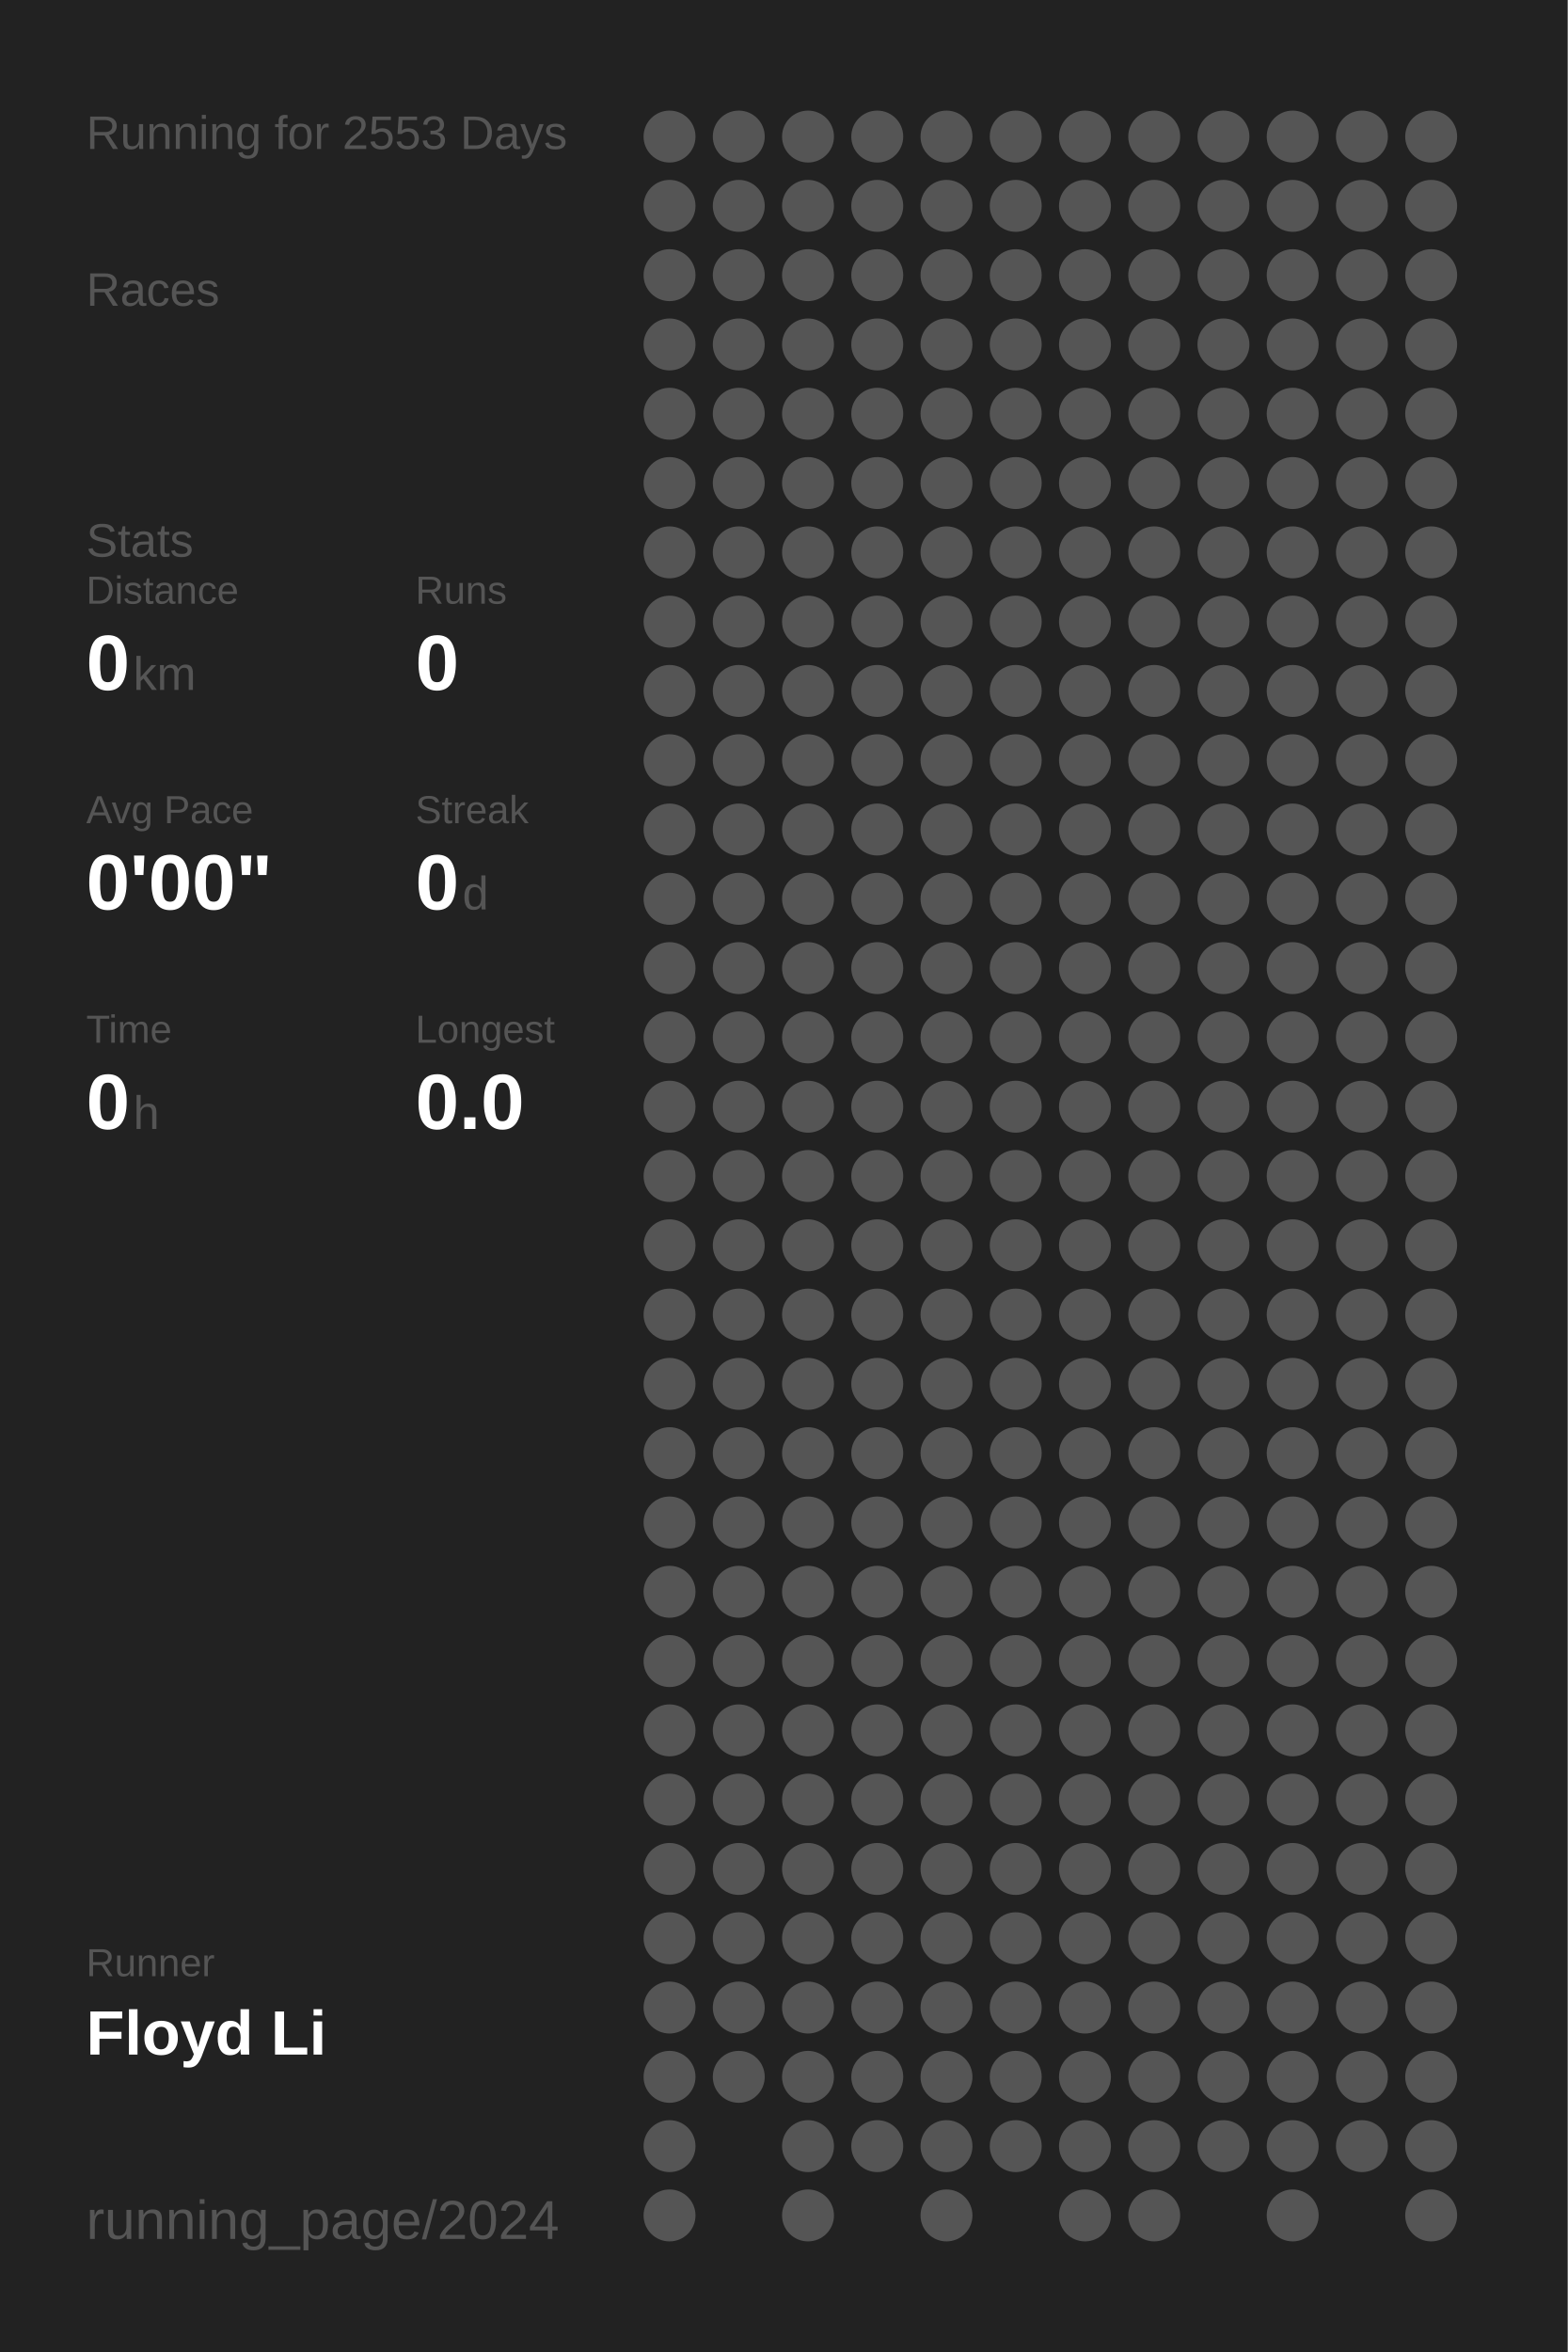
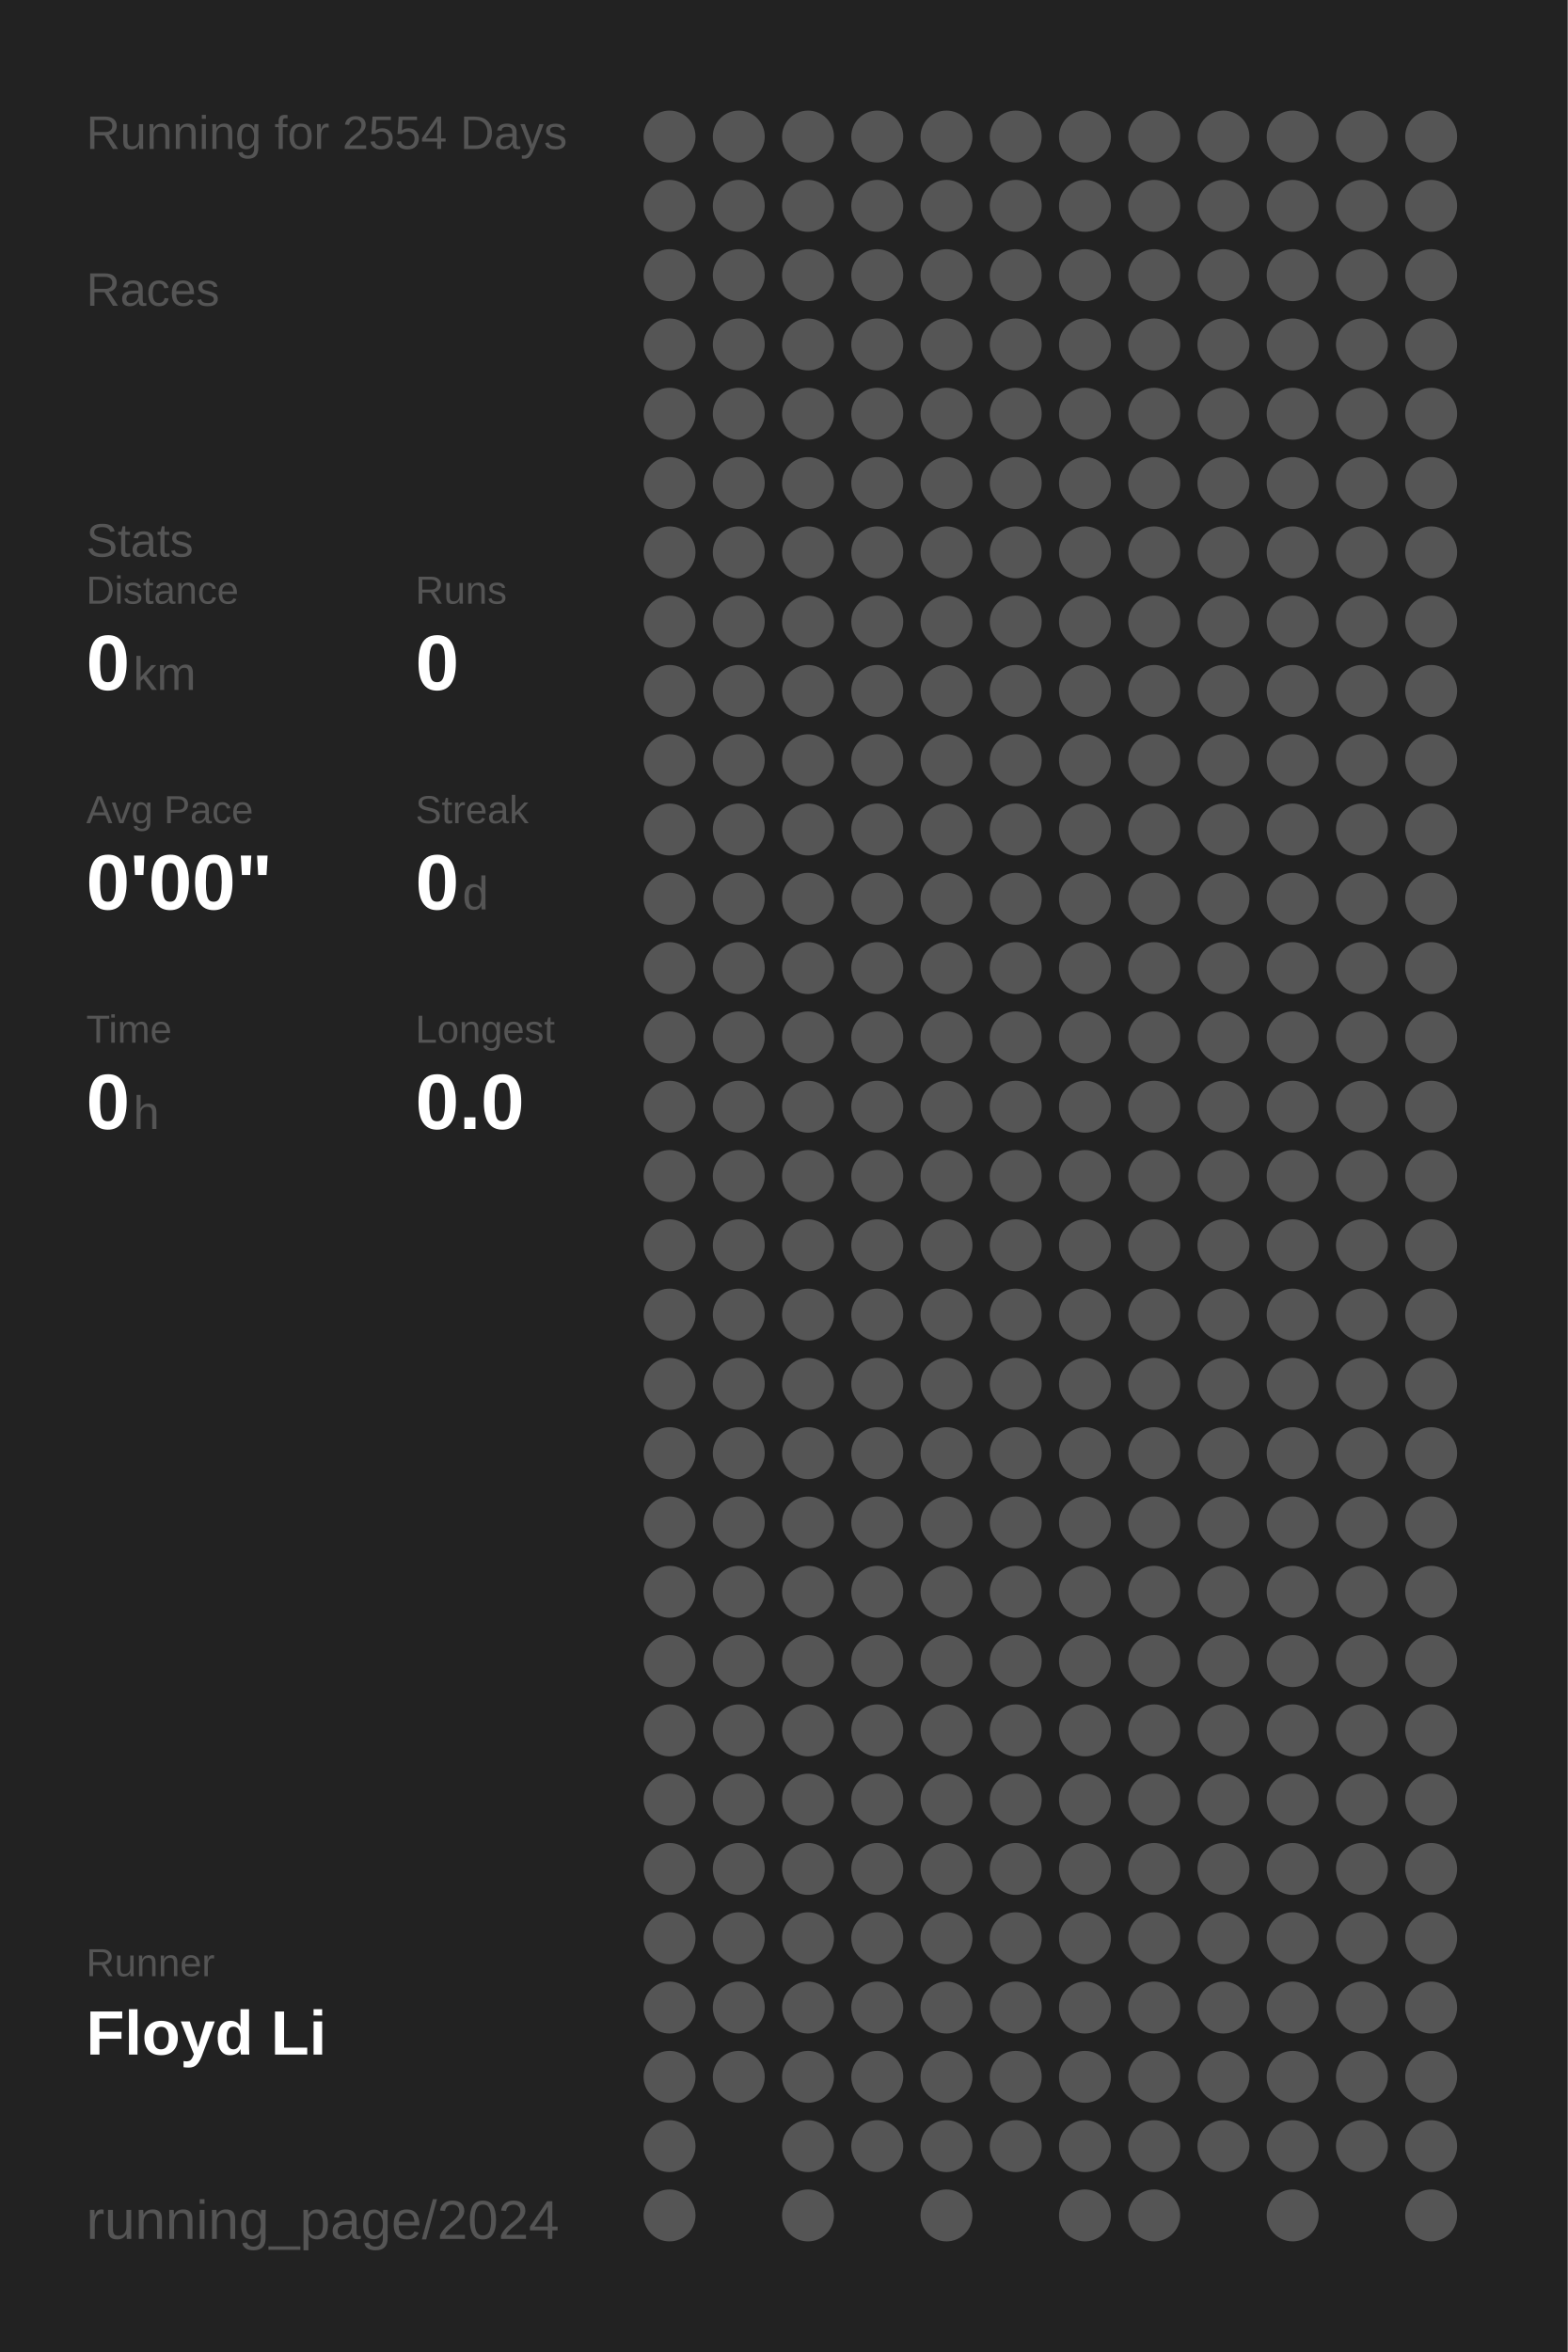
<svg xmlns="http://www.w3.org/2000/svg" baseProfile="full" height="300mm" version="1.1" viewBox="0,0,200,300" width="200mm">
  <defs />
  <rect fill="#222222" height="300" width="200" x="0" y="0" />
-   <text fill="#555555" style="font-size:6px; font-family:Arial;" x="11" y="19">Running for 2553 Days</text>
+   <text fill="#555555" style="font-size:6px; font-family:Arial;" x="11" y="19">Running for 2554 Days</text>
  <text fill="#555555" style="font-size:6px; font-family:Arial;" x="11" y="39">Races</text>
  <text fill="#555555" style="font-size:6px; font-family:Arial;" x="11" y="71">Stats</text>
  <text fill="#555555" style="font-size:5px; font-family:Arial;" x="11" y="77">Distance</text>
  <text fill="#FFFFFF" style="font-size:10px; font-family:Arial; font-weight:bold;" x="11" y="88">0</text>
  <text fill="#555555" style="font-size:6px; font-family:Arial;" x="17" y="88">km</text>
  <text fill="#555555" style="font-size:5px; font-family:Arial;" x="53" y="77">Runs</text>
  <text fill="#FFFFFF" style="font-size:10px; font-family:Arial; font-weight:bold;" x="53" y="88">0</text>
  <text fill="#555555" style="font-size:5px; font-family:Arial;" x="11" y="105">Avg Pace</text>
  <text fill="#FFFFFF" style="font-size:10px; font-family:Arial; font-weight:bold;" x="11" y="116">0'00"</text>
  <text fill="#555555" style="font-size:5px; font-family:Arial;" x="53" y="105">Streak</text>
  <text fill="#FFFFFF" style="font-size:10px; font-family:Arial; font-weight:bold;" x="53" y="116">0</text>
  <text fill="#555555" style="font-size:6px; font-family:Arial;" x="59" y="116">d</text>
  <text fill="#555555" style="font-size:5px; font-family:Arial;" x="11" y="133">Time</text>
  <text fill="#FFFFFF" style="font-size:10px; font-family:Arial; font-weight:bold;" x="11" y="144">0</text>
  <text fill="#555555" style="font-size:6px; font-family:Arial;" x="17" y="144">h</text>
  <text fill="#555555" style="font-size:5px; font-family:Arial;" x="53" y="133">Longest</text>
  <text fill="#FFFFFF" style="font-size:10px; font-family:Arial; font-weight:bold;" x="53" y="144">0.0</text>
  <text fill="#555555" style="font-size:5px; font-family:Arial;" x="11" y="252.065">Runner</text>
  <text fill="#FFFFFF" style="font-size:8px; font-family:Arial; font-weight:bold;" x="11" y="262.065">Floyd Li</text>
  <text fill="#555555" style="font-size:7px; font-family:Arial;" x="11" y="285.581">running_page/2024</text>
  <circle cx="85.417" cy="17.419" fill="#555555" r="3.312" />
  <circle cx="85.417" cy="26.258" fill="#555555" r="3.312" />
  <circle cx="85.417" cy="35.097" fill="#555555" r="3.312" />
  <circle cx="85.417" cy="43.935" fill="#555555" r="3.312" />
  <circle cx="85.417" cy="52.774" fill="#555555" r="3.312" />
  <circle cx="85.417" cy="61.613" fill="#555555" r="3.312" />
  <circle cx="85.417" cy="70.452" fill="#555555" r="3.312" />
  <circle cx="85.417" cy="79.29" fill="#555555" r="3.312" />
  <circle cx="85.417" cy="88.129" fill="#555555" r="3.312" />
  <circle cx="85.417" cy="96.968" fill="#555555" r="3.312" />
  <circle cx="85.417" cy="105.806" fill="#555555" r="3.312" />
  <circle cx="85.417" cy="114.645" fill="#555555" r="3.312" />
  <circle cx="85.417" cy="123.484" fill="#555555" r="3.312" />
  <circle cx="85.417" cy="132.323" fill="#555555" r="3.312" />
  <circle cx="85.417" cy="141.161" fill="#555555" r="3.312" />
  <circle cx="85.417" cy="150" fill="#555555" r="3.312" />
  <circle cx="85.417" cy="158.839" fill="#555555" r="3.312" />
  <circle cx="85.417" cy="167.677" fill="#555555" r="3.312" />
  <circle cx="85.417" cy="176.516" fill="#555555" r="3.312" />
  <circle cx="85.417" cy="185.355" fill="#555555" r="3.312" />
  <circle cx="85.417" cy="194.194" fill="#555555" r="3.312" />
  <circle cx="85.417" cy="203.032" fill="#555555" r="3.312" />
  <circle cx="85.417" cy="211.871" fill="#555555" r="3.312" />
  <circle cx="85.417" cy="220.71" fill="#555555" r="3.312" />
  <circle cx="85.417" cy="229.548" fill="#555555" r="3.312" />
  <circle cx="85.417" cy="238.387" fill="#555555" r="3.312" />
  <circle cx="85.417" cy="247.226" fill="#555555" r="3.312" />
  <circle cx="85.417" cy="256.065" fill="#555555" r="3.312" />
  <circle cx="85.417" cy="264.903" fill="#555555" r="3.312" />
  <circle cx="85.417" cy="273.742" fill="#555555" r="3.312" />
  <circle cx="85.417" cy="282.581" fill="#555555" r="3.312" />
  <circle cx="94.25" cy="17.419" fill="#555555" r="3.312" />
  <circle cx="94.25" cy="26.258" fill="#555555" r="3.312" />
  <circle cx="94.25" cy="35.097" fill="#555555" r="3.312" />
  <circle cx="94.25" cy="43.935" fill="#555555" r="3.312" />
  <circle cx="94.25" cy="52.774" fill="#555555" r="3.312" />
  <circle cx="94.25" cy="61.613" fill="#555555" r="3.312" />
  <circle cx="94.25" cy="70.452" fill="#555555" r="3.312" />
  <circle cx="94.25" cy="79.29" fill="#555555" r="3.312" />
  <circle cx="94.25" cy="88.129" fill="#555555" r="3.312" />
  <circle cx="94.25" cy="96.968" fill="#555555" r="3.312" />
  <circle cx="94.25" cy="105.806" fill="#555555" r="3.312" />
  <circle cx="94.25" cy="114.645" fill="#555555" r="3.312" />
  <circle cx="94.25" cy="123.484" fill="#555555" r="3.312" />
  <circle cx="94.25" cy="132.323" fill="#555555" r="3.312" />
  <circle cx="94.25" cy="141.161" fill="#555555" r="3.312" />
  <circle cx="94.25" cy="150" fill="#555555" r="3.312" />
  <circle cx="94.25" cy="158.839" fill="#555555" r="3.312" />
  <circle cx="94.25" cy="167.677" fill="#555555" r="3.312" />
  <circle cx="94.25" cy="176.516" fill="#555555" r="3.312" />
  <circle cx="94.25" cy="185.355" fill="#555555" r="3.312" />
  <circle cx="94.25" cy="194.194" fill="#555555" r="3.312" />
  <circle cx="94.25" cy="203.032" fill="#555555" r="3.312" />
  <circle cx="94.25" cy="211.871" fill="#555555" r="3.312" />
  <circle cx="94.25" cy="220.71" fill="#555555" r="3.312" />
  <circle cx="94.25" cy="229.548" fill="#555555" r="3.312" />
  <circle cx="94.25" cy="238.387" fill="#555555" r="3.312" />
  <circle cx="94.25" cy="247.226" fill="#555555" r="3.312" />
  <circle cx="94.25" cy="256.065" fill="#555555" r="3.312" />
  <circle cx="94.25" cy="264.903" fill="#555555" r="3.312" />
  <circle cx="103.083" cy="17.419" fill="#555555" r="3.312" />
  <circle cx="103.083" cy="26.258" fill="#555555" r="3.312" />
  <circle cx="103.083" cy="35.097" fill="#555555" r="3.312" />
  <circle cx="103.083" cy="43.935" fill="#555555" r="3.312" />
  <circle cx="103.083" cy="52.774" fill="#555555" r="3.312" />
  <circle cx="103.083" cy="61.613" fill="#555555" r="3.312" />
  <circle cx="103.083" cy="70.452" fill="#555555" r="3.312" />
  <circle cx="103.083" cy="79.29" fill="#555555" r="3.312" />
  <circle cx="103.083" cy="88.129" fill="#555555" r="3.312" />
  <circle cx="103.083" cy="96.968" fill="#555555" r="3.312" />
  <circle cx="103.083" cy="105.806" fill="#555555" r="3.312" />
  <circle cx="103.083" cy="114.645" fill="#555555" r="3.312" />
  <circle cx="103.083" cy="123.484" fill="#555555" r="3.312" />
  <circle cx="103.083" cy="132.323" fill="#555555" r="3.312" />
  <circle cx="103.083" cy="141.161" fill="#555555" r="3.312" />
  <circle cx="103.083" cy="150" fill="#555555" r="3.312" />
  <circle cx="103.083" cy="158.839" fill="#555555" r="3.312" />
  <circle cx="103.083" cy="167.677" fill="#555555" r="3.312" />
  <circle cx="103.083" cy="176.516" fill="#555555" r="3.312" />
  <circle cx="103.083" cy="185.355" fill="#555555" r="3.312" />
  <circle cx="103.083" cy="194.194" fill="#555555" r="3.312" />
  <circle cx="103.083" cy="203.032" fill="#555555" r="3.312" />
  <circle cx="103.083" cy="211.871" fill="#555555" r="3.312" />
  <circle cx="103.083" cy="220.71" fill="#555555" r="3.312" />
  <circle cx="103.083" cy="229.548" fill="#555555" r="3.312" />
  <circle cx="103.083" cy="238.387" fill="#555555" r="3.312" />
  <circle cx="103.083" cy="247.226" fill="#555555" r="3.312" />
  <circle cx="103.083" cy="256.065" fill="#555555" r="3.312" />
  <circle cx="103.083" cy="264.903" fill="#555555" r="3.312" />
  <circle cx="103.083" cy="273.742" fill="#555555" r="3.312" />
  <circle cx="103.083" cy="282.581" fill="#555555" r="3.312" />
  <circle cx="111.917" cy="17.419" fill="#555555" r="3.312" />
  <circle cx="111.917" cy="26.258" fill="#555555" r="3.312" />
  <circle cx="111.917" cy="35.097" fill="#555555" r="3.312" />
  <circle cx="111.917" cy="43.935" fill="#555555" r="3.312" />
  <circle cx="111.917" cy="52.774" fill="#555555" r="3.312" />
  <circle cx="111.917" cy="61.613" fill="#555555" r="3.312" />
  <circle cx="111.917" cy="70.452" fill="#555555" r="3.312" />
  <circle cx="111.917" cy="79.29" fill="#555555" r="3.312" />
  <circle cx="111.917" cy="88.129" fill="#555555" r="3.312" />
  <circle cx="111.917" cy="96.968" fill="#555555" r="3.312" />
  <circle cx="111.917" cy="105.806" fill="#555555" r="3.312" />
  <circle cx="111.917" cy="114.645" fill="#555555" r="3.312" />
  <circle cx="111.917" cy="123.484" fill="#555555" r="3.312" />
  <circle cx="111.917" cy="132.323" fill="#555555" r="3.312" />
  <circle cx="111.917" cy="141.161" fill="#555555" r="3.312" />
  <circle cx="111.917" cy="150" fill="#555555" r="3.312" />
  <circle cx="111.917" cy="158.839" fill="#555555" r="3.312" />
  <circle cx="111.917" cy="167.677" fill="#555555" r="3.312" />
  <circle cx="111.917" cy="176.516" fill="#555555" r="3.312" />
  <circle cx="111.917" cy="185.355" fill="#555555" r="3.312" />
  <circle cx="111.917" cy="194.194" fill="#555555" r="3.312" />
  <circle cx="111.917" cy="203.032" fill="#555555" r="3.312" />
  <circle cx="111.917" cy="211.871" fill="#555555" r="3.312" />
  <circle cx="111.917" cy="220.71" fill="#555555" r="3.312" />
  <circle cx="111.917" cy="229.548" fill="#555555" r="3.312" />
  <circle cx="111.917" cy="238.387" fill="#555555" r="3.312" />
  <circle cx="111.917" cy="247.226" fill="#555555" r="3.312" />
  <circle cx="111.917" cy="256.065" fill="#555555" r="3.312" />
  <circle cx="111.917" cy="264.903" fill="#555555" r="3.312" />
  <circle cx="111.917" cy="273.742" fill="#555555" r="3.312" />
  <circle cx="120.75" cy="17.419" fill="#555555" r="3.312" />
  <circle cx="120.75" cy="26.258" fill="#555555" r="3.312" />
  <circle cx="120.75" cy="35.097" fill="#555555" r="3.312" />
  <circle cx="120.75" cy="43.935" fill="#555555" r="3.312" />
  <circle cx="120.75" cy="52.774" fill="#555555" r="3.312" />
  <circle cx="120.75" cy="61.613" fill="#555555" r="3.312" />
  <circle cx="120.75" cy="70.452" fill="#555555" r="3.312" />
  <circle cx="120.75" cy="79.29" fill="#555555" r="3.312" />
  <circle cx="120.75" cy="88.129" fill="#555555" r="3.312" />
  <circle cx="120.75" cy="96.968" fill="#555555" r="3.312" />
  <circle cx="120.75" cy="105.806" fill="#555555" r="3.312" />
  <circle cx="120.75" cy="114.645" fill="#555555" r="3.312" />
  <circle cx="120.75" cy="123.484" fill="#555555" r="3.312" />
  <circle cx="120.75" cy="132.323" fill="#555555" r="3.312" />
  <circle cx="120.75" cy="141.161" fill="#555555" r="3.312" />
  <circle cx="120.75" cy="150" fill="#555555" r="3.312" />
  <circle cx="120.75" cy="158.839" fill="#555555" r="3.312" />
  <circle cx="120.75" cy="167.677" fill="#555555" r="3.312" />
  <circle cx="120.75" cy="176.516" fill="#555555" r="3.312" />
  <circle cx="120.75" cy="185.355" fill="#555555" r="3.312" />
  <circle cx="120.75" cy="194.194" fill="#555555" r="3.312" />
  <circle cx="120.75" cy="203.032" fill="#555555" r="3.312" />
  <circle cx="120.75" cy="211.871" fill="#555555" r="3.312" />
  <circle cx="120.75" cy="220.71" fill="#555555" r="3.312" />
  <circle cx="120.75" cy="229.548" fill="#555555" r="3.312" />
  <circle cx="120.75" cy="238.387" fill="#555555" r="3.312" />
  <circle cx="120.75" cy="247.226" fill="#555555" r="3.312" />
  <circle cx="120.75" cy="256.065" fill="#555555" r="3.312" />
  <circle cx="120.75" cy="264.903" fill="#555555" r="3.312" />
  <circle cx="120.75" cy="273.742" fill="#555555" r="3.312" />
  <circle cx="120.75" cy="282.581" fill="#555555" r="3.312" />
  <circle cx="129.583" cy="17.419" fill="#555555" r="3.312" />
  <circle cx="129.583" cy="26.258" fill="#555555" r="3.312" />
  <circle cx="129.583" cy="35.097" fill="#555555" r="3.312" />
  <circle cx="129.583" cy="43.935" fill="#555555" r="3.312" />
  <circle cx="129.583" cy="52.774" fill="#555555" r="3.312" />
  <circle cx="129.583" cy="61.613" fill="#555555" r="3.312" />
  <circle cx="129.583" cy="70.452" fill="#555555" r="3.312" />
  <circle cx="129.583" cy="79.29" fill="#555555" r="3.312" />
  <circle cx="129.583" cy="88.129" fill="#555555" r="3.312" />
  <circle cx="129.583" cy="96.968" fill="#555555" r="3.312" />
  <circle cx="129.583" cy="105.806" fill="#555555" r="3.312" />
  <circle cx="129.583" cy="114.645" fill="#555555" r="3.312" />
  <circle cx="129.583" cy="123.484" fill="#555555" r="3.312" />
  <circle cx="129.583" cy="132.323" fill="#555555" r="3.312" />
  <circle cx="129.583" cy="141.161" fill="#555555" r="3.312" />
  <circle cx="129.583" cy="150" fill="#555555" r="3.312" />
  <circle cx="129.583" cy="158.839" fill="#555555" r="3.312" />
  <circle cx="129.583" cy="167.677" fill="#555555" r="3.312" />
  <circle cx="129.583" cy="176.516" fill="#555555" r="3.312" />
  <circle cx="129.583" cy="185.355" fill="#555555" r="3.312" />
  <circle cx="129.583" cy="194.194" fill="#555555" r="3.312" />
  <circle cx="129.583" cy="203.032" fill="#555555" r="3.312" />
  <circle cx="129.583" cy="211.871" fill="#555555" r="3.312" />
  <circle cx="129.583" cy="220.71" fill="#555555" r="3.312" />
  <circle cx="129.583" cy="229.548" fill="#555555" r="3.312" />
  <circle cx="129.583" cy="238.387" fill="#555555" r="3.312" />
  <circle cx="129.583" cy="247.226" fill="#555555" r="3.312" />
  <circle cx="129.583" cy="256.065" fill="#555555" r="3.312" />
  <circle cx="129.583" cy="264.903" fill="#555555" r="3.312" />
  <circle cx="129.583" cy="273.742" fill="#555555" r="3.312" />
  <circle cx="138.417" cy="17.419" fill="#555555" r="3.312" />
  <circle cx="138.417" cy="26.258" fill="#555555" r="3.312" />
  <circle cx="138.417" cy="35.097" fill="#555555" r="3.312" />
  <circle cx="138.417" cy="43.935" fill="#555555" r="3.312" />
  <circle cx="138.417" cy="52.774" fill="#555555" r="3.312" />
  <circle cx="138.417" cy="61.613" fill="#555555" r="3.312" />
  <circle cx="138.417" cy="70.452" fill="#555555" r="3.312" />
  <circle cx="138.417" cy="79.29" fill="#555555" r="3.312" />
  <circle cx="138.417" cy="88.129" fill="#555555" r="3.312" />
  <circle cx="138.417" cy="96.968" fill="#555555" r="3.312" />
  <circle cx="138.417" cy="105.806" fill="#555555" r="3.312" />
  <circle cx="138.417" cy="114.645" fill="#555555" r="3.312" />
  <circle cx="138.417" cy="123.484" fill="#555555" r="3.312" />
  <circle cx="138.417" cy="132.323" fill="#555555" r="3.312" />
  <circle cx="138.417" cy="141.161" fill="#555555" r="3.312" />
  <circle cx="138.417" cy="150" fill="#555555" r="3.312" />
  <circle cx="138.417" cy="158.839" fill="#555555" r="3.312" />
  <circle cx="138.417" cy="167.677" fill="#555555" r="3.312" />
  <circle cx="138.417" cy="176.516" fill="#555555" r="3.312" />
  <circle cx="138.417" cy="185.355" fill="#555555" r="3.312" />
  <circle cx="138.417" cy="194.194" fill="#555555" r="3.312" />
  <circle cx="138.417" cy="203.032" fill="#555555" r="3.312" />
  <circle cx="138.417" cy="211.871" fill="#555555" r="3.312" />
  <circle cx="138.417" cy="220.71" fill="#555555" r="3.312" />
  <circle cx="138.417" cy="229.548" fill="#555555" r="3.312" />
  <circle cx="138.417" cy="238.387" fill="#555555" r="3.312" />
  <circle cx="138.417" cy="247.226" fill="#555555" r="3.312" />
  <circle cx="138.417" cy="256.065" fill="#555555" r="3.312" />
  <circle cx="138.417" cy="264.903" fill="#555555" r="3.312" />
  <circle cx="138.417" cy="273.742" fill="#555555" r="3.312" />
  <circle cx="138.417" cy="282.581" fill="#555555" r="3.312" />
  <circle cx="147.25" cy="17.419" fill="#555555" r="3.312" />
  <circle cx="147.25" cy="26.258" fill="#555555" r="3.312" />
  <circle cx="147.25" cy="35.097" fill="#555555" r="3.312" />
  <circle cx="147.25" cy="43.935" fill="#555555" r="3.312" />
  <circle cx="147.25" cy="52.774" fill="#555555" r="3.312" />
  <circle cx="147.25" cy="61.613" fill="#555555" r="3.312" />
  <circle cx="147.25" cy="70.452" fill="#555555" r="3.312" />
  <circle cx="147.25" cy="79.29" fill="#555555" r="3.312" />
  <circle cx="147.25" cy="88.129" fill="#555555" r="3.312" />
  <circle cx="147.25" cy="96.968" fill="#555555" r="3.312" />
  <circle cx="147.25" cy="105.806" fill="#555555" r="3.312" />
  <circle cx="147.25" cy="114.645" fill="#555555" r="3.312" />
  <circle cx="147.25" cy="123.484" fill="#555555" r="3.312" />
  <circle cx="147.25" cy="132.323" fill="#555555" r="3.312" />
  <circle cx="147.25" cy="141.161" fill="#555555" r="3.312" />
  <circle cx="147.25" cy="150" fill="#555555" r="3.312" />
  <circle cx="147.25" cy="158.839" fill="#555555" r="3.312" />
  <circle cx="147.25" cy="167.677" fill="#555555" r="3.312" />
  <circle cx="147.25" cy="176.516" fill="#555555" r="3.312" />
  <circle cx="147.25" cy="185.355" fill="#555555" r="3.312" />
  <circle cx="147.25" cy="194.194" fill="#555555" r="3.312" />
  <circle cx="147.25" cy="203.032" fill="#555555" r="3.312" />
  <circle cx="147.25" cy="211.871" fill="#555555" r="3.312" />
  <circle cx="147.25" cy="220.71" fill="#555555" r="3.312" />
  <circle cx="147.25" cy="229.548" fill="#555555" r="3.312" />
  <circle cx="147.25" cy="238.387" fill="#555555" r="3.312" />
  <circle cx="147.25" cy="247.226" fill="#555555" r="3.312" />
  <circle cx="147.25" cy="256.065" fill="#555555" r="3.312" />
  <circle cx="147.25" cy="264.903" fill="#555555" r="3.312" />
  <circle cx="147.25" cy="273.742" fill="#555555" r="3.312" />
  <circle cx="147.25" cy="282.581" fill="#555555" r="3.312" />
  <circle cx="156.083" cy="17.419" fill="#555555" r="3.312" />
  <circle cx="156.083" cy="26.258" fill="#555555" r="3.312" />
  <circle cx="156.083" cy="35.097" fill="#555555" r="3.312" />
  <circle cx="156.083" cy="43.935" fill="#555555" r="3.312" />
  <circle cx="156.083" cy="52.774" fill="#555555" r="3.312" />
  <circle cx="156.083" cy="61.613" fill="#555555" r="3.312" />
  <circle cx="156.083" cy="70.452" fill="#555555" r="3.312" />
  <circle cx="156.083" cy="79.29" fill="#555555" r="3.312" />
  <circle cx="156.083" cy="88.129" fill="#555555" r="3.312" />
  <circle cx="156.083" cy="96.968" fill="#555555" r="3.312" />
  <circle cx="156.083" cy="105.806" fill="#555555" r="3.312" />
  <circle cx="156.083" cy="114.645" fill="#555555" r="3.312" />
  <circle cx="156.083" cy="123.484" fill="#555555" r="3.312" />
  <circle cx="156.083" cy="132.323" fill="#555555" r="3.312" />
  <circle cx="156.083" cy="141.161" fill="#555555" r="3.312" />
  <circle cx="156.083" cy="150" fill="#555555" r="3.312" />
  <circle cx="156.083" cy="158.839" fill="#555555" r="3.312" />
  <circle cx="156.083" cy="167.677" fill="#555555" r="3.312" />
  <circle cx="156.083" cy="176.516" fill="#555555" r="3.312" />
  <circle cx="156.083" cy="185.355" fill="#555555" r="3.312" />
  <circle cx="156.083" cy="194.194" fill="#555555" r="3.312" />
  <circle cx="156.083" cy="203.032" fill="#555555" r="3.312" />
  <circle cx="156.083" cy="211.871" fill="#555555" r="3.312" />
  <circle cx="156.083" cy="220.71" fill="#555555" r="3.312" />
  <circle cx="156.083" cy="229.548" fill="#555555" r="3.312" />
  <circle cx="156.083" cy="238.387" fill="#555555" r="3.312" />
  <circle cx="156.083" cy="247.226" fill="#555555" r="3.312" />
  <circle cx="156.083" cy="256.065" fill="#555555" r="3.312" />
  <circle cx="156.083" cy="264.903" fill="#555555" r="3.312" />
  <circle cx="156.083" cy="273.742" fill="#555555" r="3.312" />
  <circle cx="164.917" cy="17.419" fill="#555555" r="3.312" />
  <circle cx="164.917" cy="26.258" fill="#555555" r="3.312" />
  <circle cx="164.917" cy="35.097" fill="#555555" r="3.312" />
  <circle cx="164.917" cy="43.935" fill="#555555" r="3.312" />
  <circle cx="164.917" cy="52.774" fill="#555555" r="3.312" />
  <circle cx="164.917" cy="61.613" fill="#555555" r="3.312" />
  <circle cx="164.917" cy="70.452" fill="#555555" r="3.312" />
  <circle cx="164.917" cy="79.29" fill="#555555" r="3.312" />
  <circle cx="164.917" cy="88.129" fill="#555555" r="3.312" />
  <circle cx="164.917" cy="96.968" fill="#555555" r="3.312" />
  <circle cx="164.917" cy="105.806" fill="#555555" r="3.312" />
  <circle cx="164.917" cy="114.645" fill="#555555" r="3.312" />
  <circle cx="164.917" cy="123.484" fill="#555555" r="3.312" />
  <circle cx="164.917" cy="132.323" fill="#555555" r="3.312" />
  <circle cx="164.917" cy="141.161" fill="#555555" r="3.312" />
  <circle cx="164.917" cy="150" fill="#555555" r="3.312" />
  <circle cx="164.917" cy="158.839" fill="#555555" r="3.312" />
  <circle cx="164.917" cy="167.677" fill="#555555" r="3.312" />
  <circle cx="164.917" cy="176.516" fill="#555555" r="3.312" />
  <circle cx="164.917" cy="185.355" fill="#555555" r="3.312" />
  <circle cx="164.917" cy="194.194" fill="#555555" r="3.312" />
  <circle cx="164.917" cy="203.032" fill="#555555" r="3.312" />
  <circle cx="164.917" cy="211.871" fill="#555555" r="3.312" />
  <circle cx="164.917" cy="220.71" fill="#555555" r="3.312" />
  <circle cx="164.917" cy="229.548" fill="#555555" r="3.312" />
  <circle cx="164.917" cy="238.387" fill="#555555" r="3.312" />
  <circle cx="164.917" cy="247.226" fill="#555555" r="3.312" />
  <circle cx="164.917" cy="256.065" fill="#555555" r="3.312" />
  <circle cx="164.917" cy="264.903" fill="#555555" r="3.312" />
  <circle cx="164.917" cy="273.742" fill="#555555" r="3.312" />
  <circle cx="164.917" cy="282.581" fill="#555555" r="3.312" />
  <circle cx="173.75" cy="17.419" fill="#555555" r="3.312" />
  <circle cx="173.75" cy="26.258" fill="#555555" r="3.312" />
  <circle cx="173.75" cy="35.097" fill="#555555" r="3.312" />
  <circle cx="173.75" cy="43.935" fill="#555555" r="3.312" />
  <circle cx="173.75" cy="52.774" fill="#555555" r="3.312" />
  <circle cx="173.75" cy="61.613" fill="#555555" r="3.312" />
  <circle cx="173.75" cy="70.452" fill="#555555" r="3.312" />
  <circle cx="173.75" cy="79.29" fill="#555555" r="3.312" />
  <circle cx="173.75" cy="88.129" fill="#555555" r="3.312" />
  <circle cx="173.75" cy="96.968" fill="#555555" r="3.312" />
  <circle cx="173.75" cy="105.806" fill="#555555" r="3.312" />
  <circle cx="173.75" cy="114.645" fill="#555555" r="3.312" />
  <circle cx="173.75" cy="123.484" fill="#555555" r="3.312" />
  <circle cx="173.75" cy="132.323" fill="#555555" r="3.312" />
  <circle cx="173.75" cy="141.161" fill="#555555" r="3.312" />
  <circle cx="173.75" cy="150" fill="#555555" r="3.312" />
  <circle cx="173.75" cy="158.839" fill="#555555" r="3.312" />
  <circle cx="173.75" cy="167.677" fill="#555555" r="3.312" />
  <circle cx="173.75" cy="176.516" fill="#555555" r="3.312" />
  <circle cx="173.75" cy="185.355" fill="#555555" r="3.312" />
  <circle cx="173.75" cy="194.194" fill="#555555" r="3.312" />
  <circle cx="173.75" cy="203.032" fill="#555555" r="3.312" />
  <circle cx="173.75" cy="211.871" fill="#555555" r="3.312" />
  <circle cx="173.75" cy="220.71" fill="#555555" r="3.312" />
  <circle cx="173.75" cy="229.548" fill="#555555" r="3.312" />
  <circle cx="173.75" cy="238.387" fill="#555555" r="3.312" />
  <circle cx="173.75" cy="247.226" fill="#555555" r="3.312" />
  <circle cx="173.75" cy="256.065" fill="#555555" r="3.312" />
  <circle cx="173.75" cy="264.903" fill="#555555" r="3.312" />
  <circle cx="173.75" cy="273.742" fill="#555555" r="3.312" />
  <circle cx="182.583" cy="17.419" fill="#555555" r="3.312" />
  <circle cx="182.583" cy="26.258" fill="#555555" r="3.312" />
  <circle cx="182.583" cy="35.097" fill="#555555" r="3.312" />
  <circle cx="182.583" cy="43.935" fill="#555555" r="3.312" />
  <circle cx="182.583" cy="52.774" fill="#555555" r="3.312" />
  <circle cx="182.583" cy="61.613" fill="#555555" r="3.312" />
  <circle cx="182.583" cy="70.452" fill="#555555" r="3.312" />
  <circle cx="182.583" cy="79.29" fill="#555555" r="3.312" />
  <circle cx="182.583" cy="88.129" fill="#555555" r="3.312" />
  <circle cx="182.583" cy="96.968" fill="#555555" r="3.312" />
  <circle cx="182.583" cy="105.806" fill="#555555" r="3.312" />
  <circle cx="182.583" cy="114.645" fill="#555555" r="3.312" />
  <circle cx="182.583" cy="123.484" fill="#555555" r="3.312" />
  <circle cx="182.583" cy="132.323" fill="#555555" r="3.312" />
  <circle cx="182.583" cy="141.161" fill="#555555" r="3.312" />
  <circle cx="182.583" cy="150" fill="#555555" r="3.312" />
  <circle cx="182.583" cy="158.839" fill="#555555" r="3.312" />
  <circle cx="182.583" cy="167.677" fill="#555555" r="3.312" />
  <circle cx="182.583" cy="176.516" fill="#555555" r="3.312" />
  <circle cx="182.583" cy="185.355" fill="#555555" r="3.312" />
  <circle cx="182.583" cy="194.194" fill="#555555" r="3.312" />
  <circle cx="182.583" cy="203.032" fill="#555555" r="3.312" />
  <circle cx="182.583" cy="211.871" fill="#555555" r="3.312" />
  <circle cx="182.583" cy="220.71" fill="#555555" r="3.312" />
  <circle cx="182.583" cy="229.548" fill="#555555" r="3.312" />
  <circle cx="182.583" cy="238.387" fill="#555555" r="3.312" />
  <circle cx="182.583" cy="247.226" fill="#555555" r="3.312" />
  <circle cx="182.583" cy="256.065" fill="#555555" r="3.312" />
  <circle cx="182.583" cy="264.903" fill="#555555" r="3.312" />
  <circle cx="182.583" cy="273.742" fill="#555555" r="3.312" />
  <circle cx="182.583" cy="282.581" fill="#555555" r="3.312" />
</svg>
